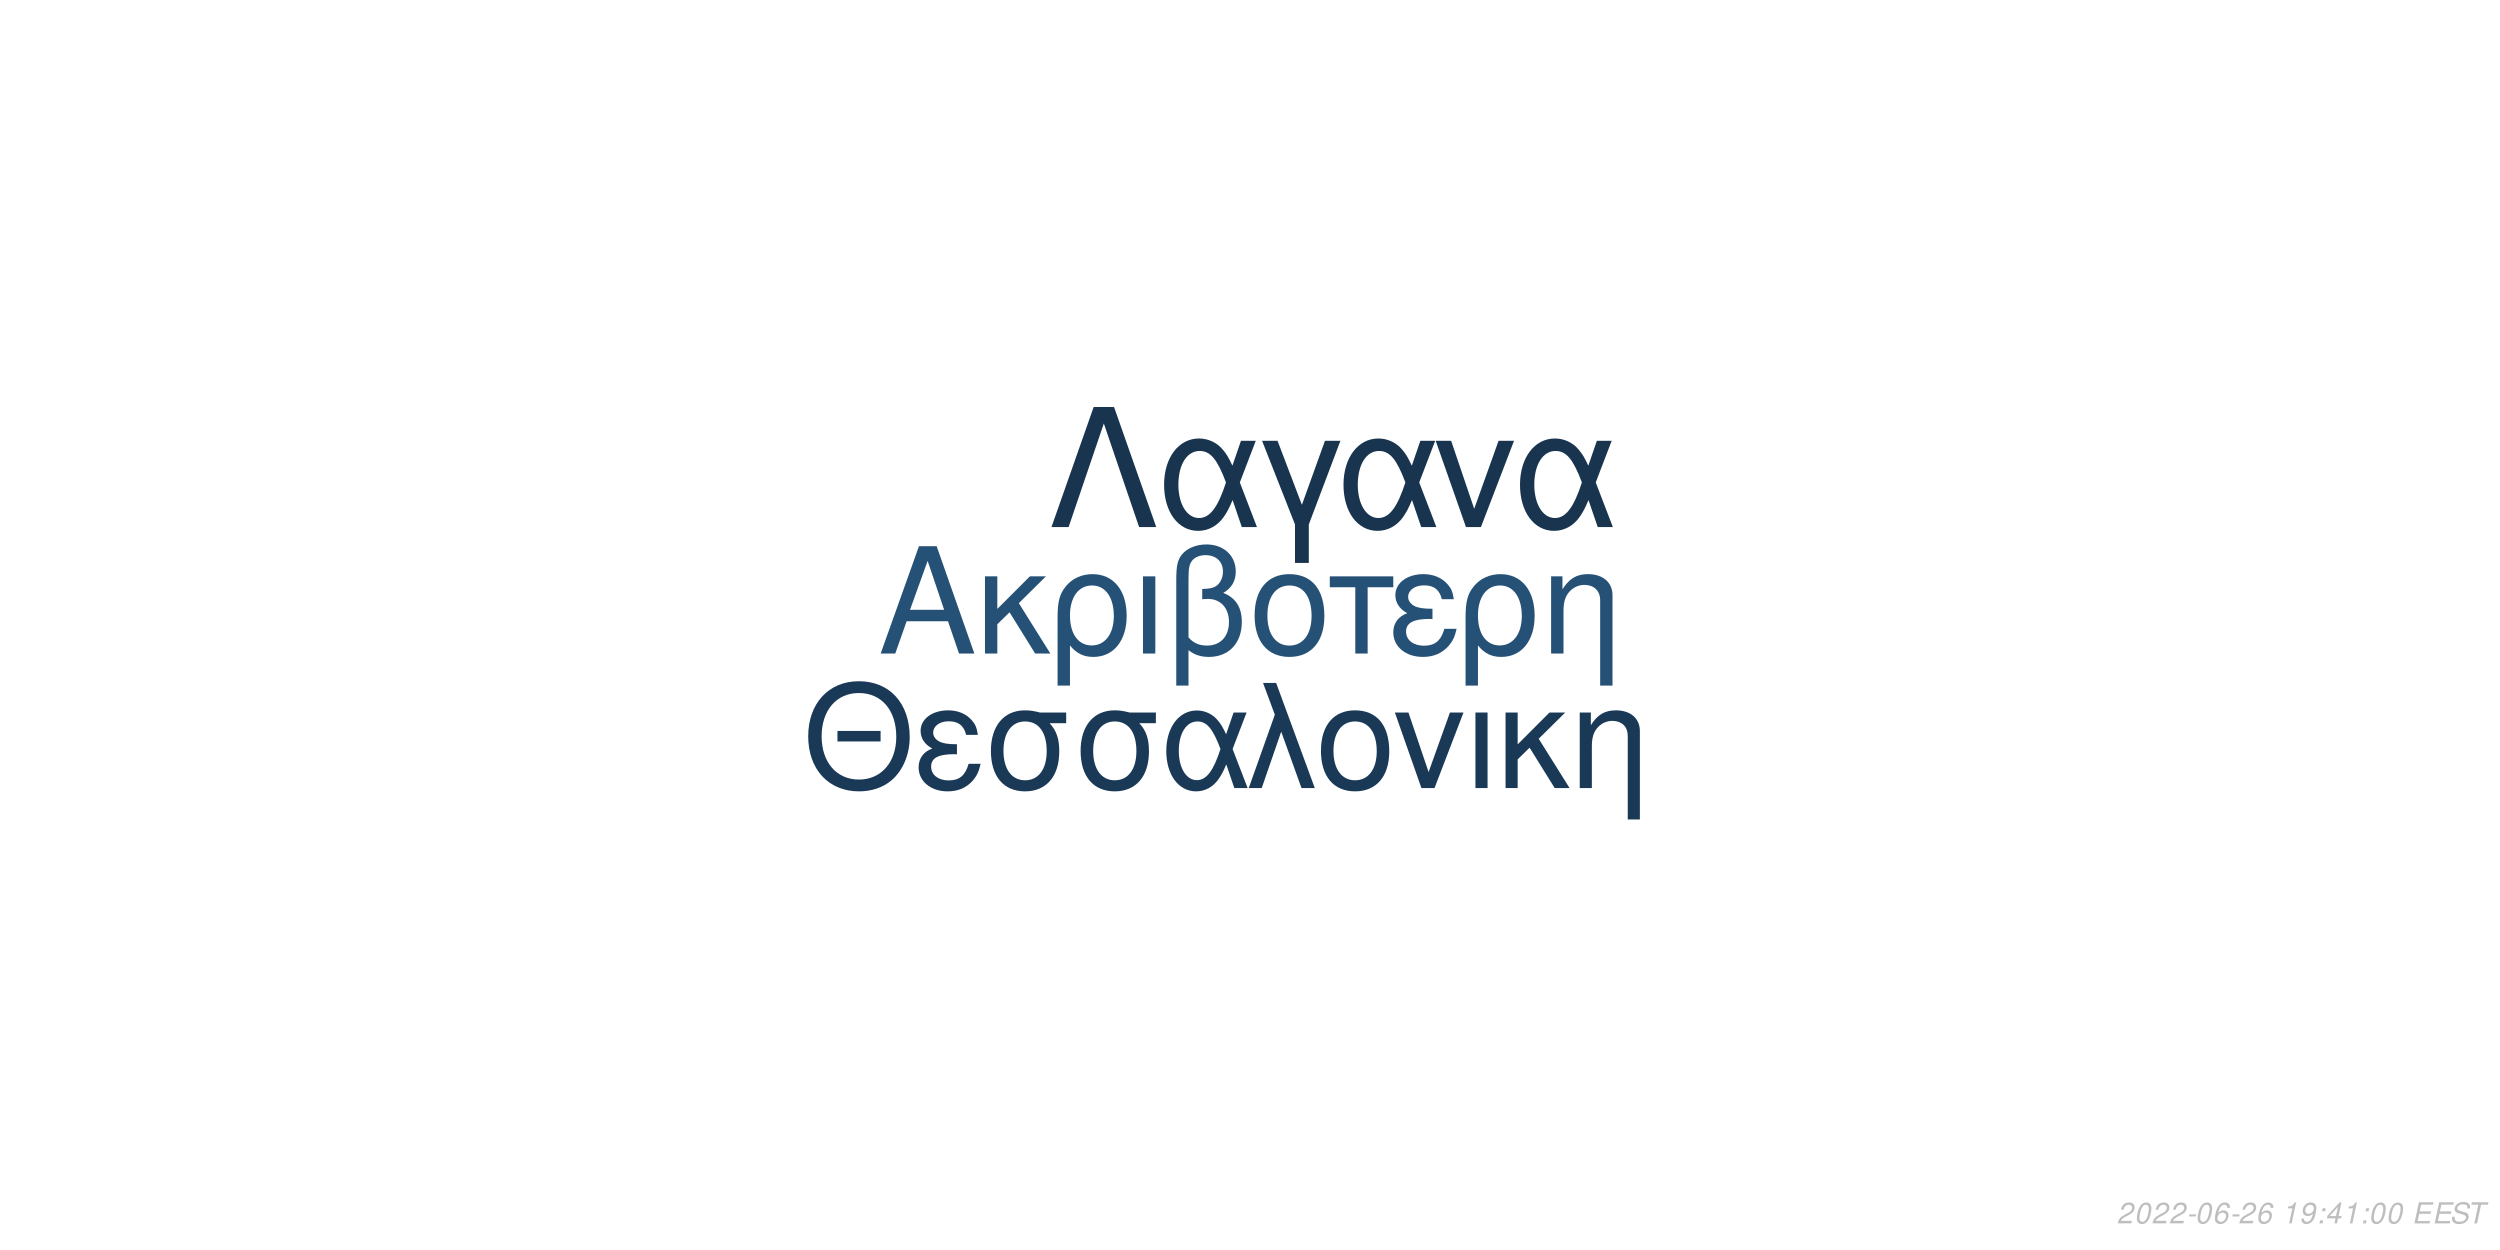
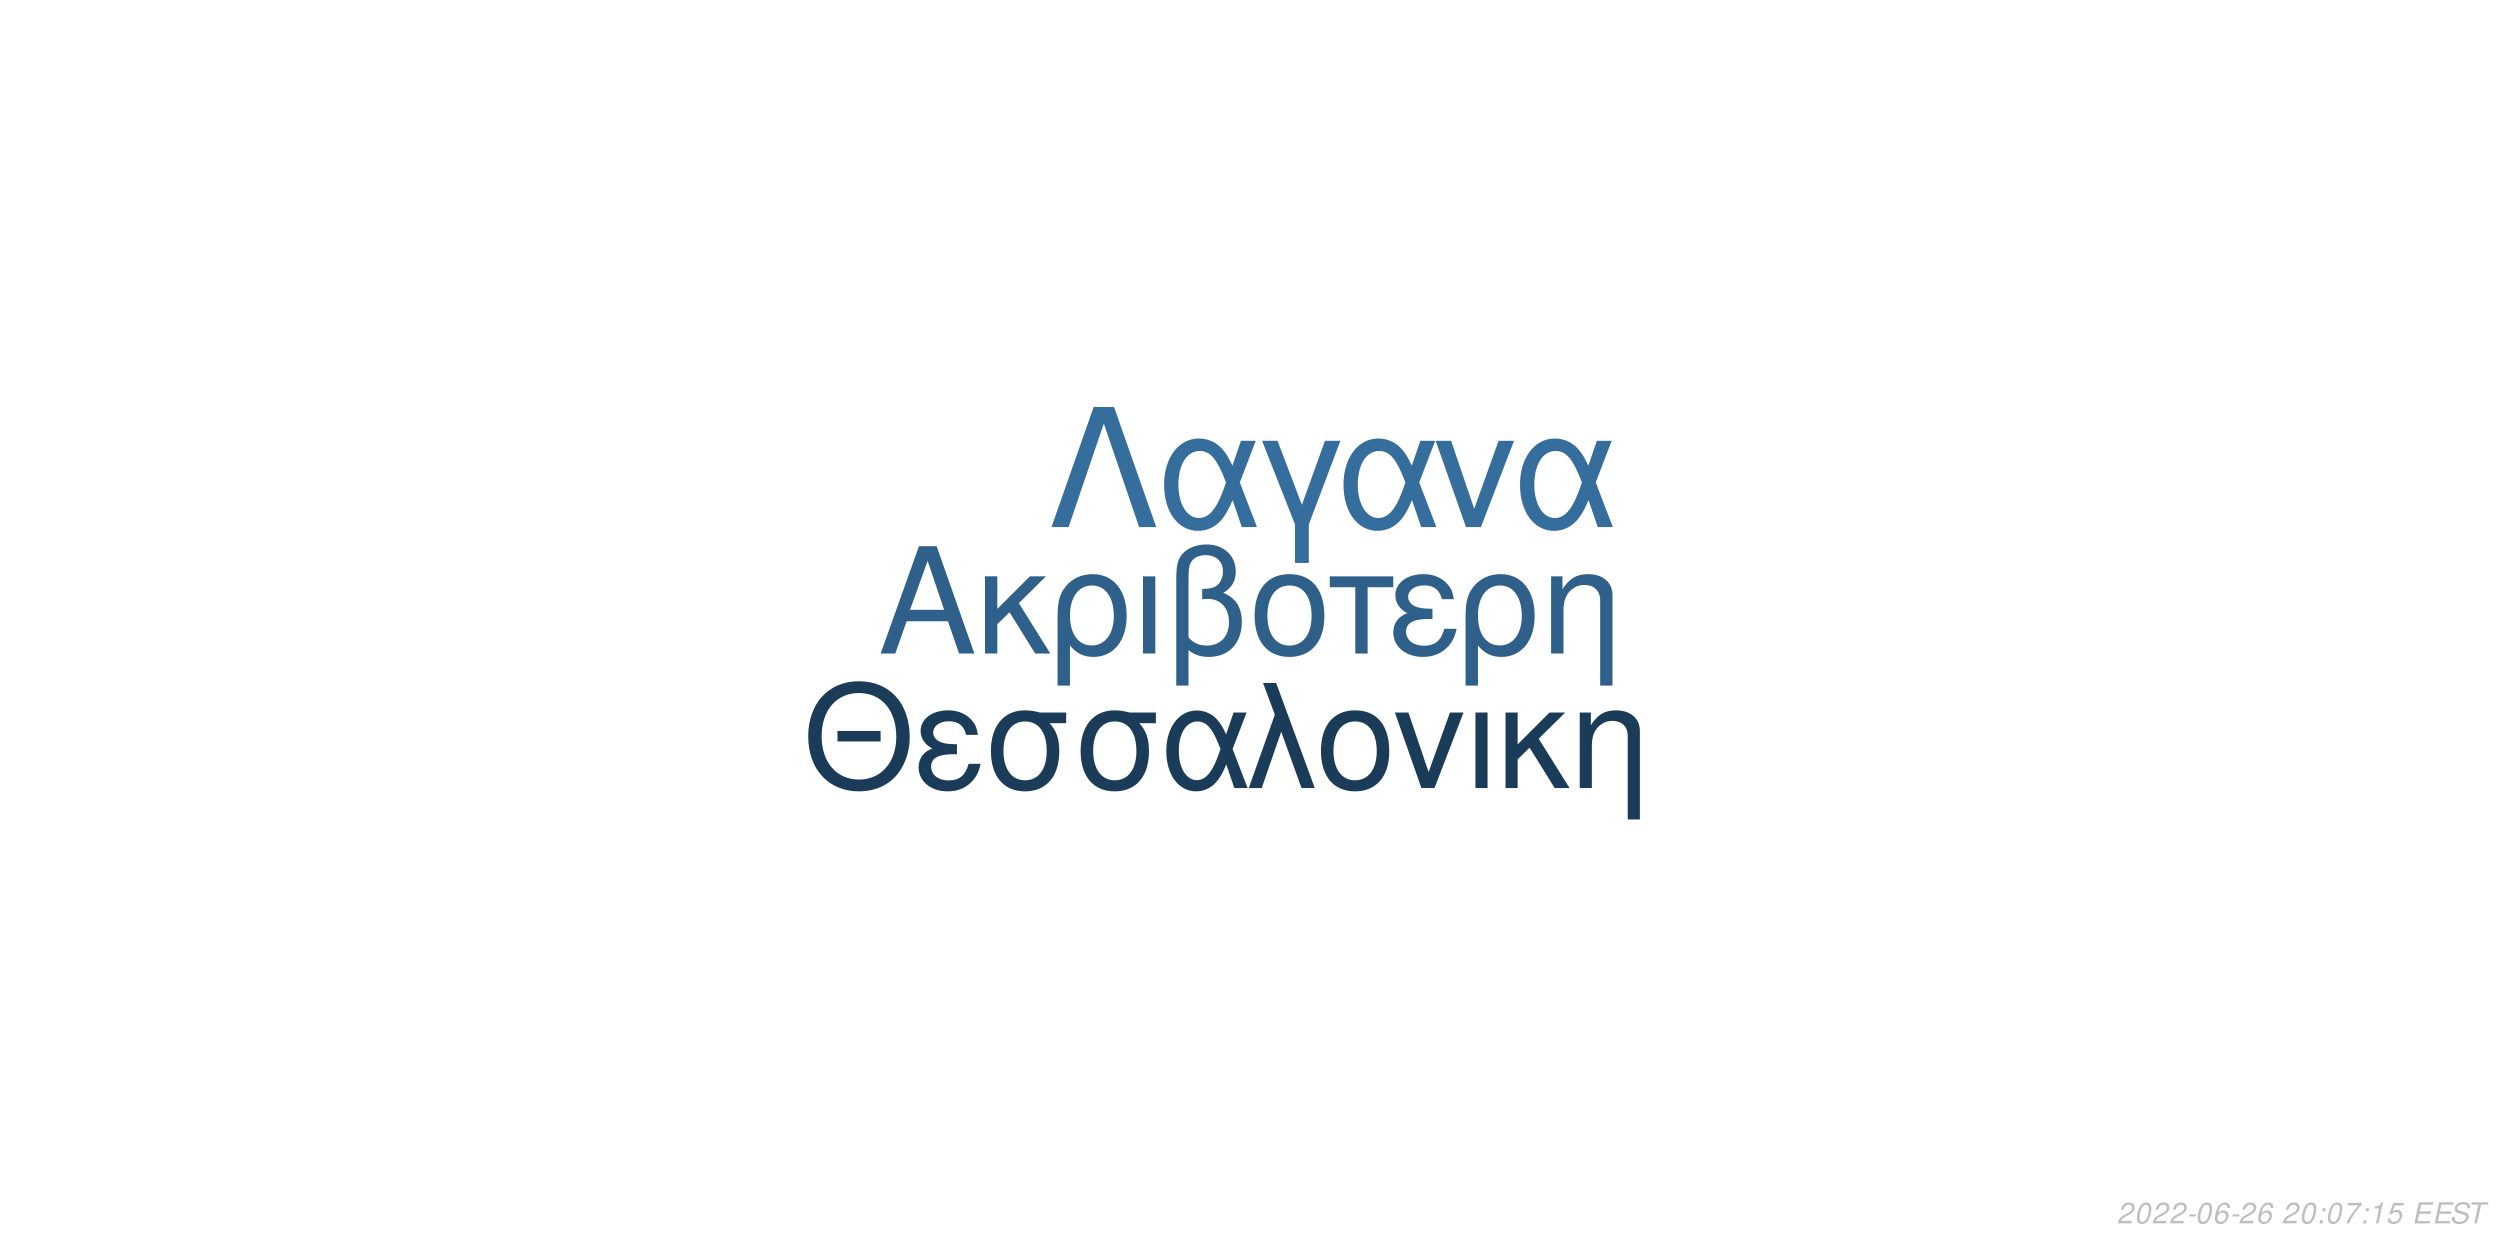
<svg xmlns="http://www.w3.org/2000/svg" xmlns:xlink="http://www.w3.org/1999/xlink" width="864pt" height="432pt" viewBox="0 0 864 432" version="1.1">
  <defs>
    <g>
      <symbol overflow="visible" id="glyph0-0">
        <path style="stroke:none;" d="" />
      </symbol>
      <symbol overflow="visible" id="glyph0-1">
        <path style="stroke:none;" d="M 24.125 -11.141 L 27.938 0 L 33.234 0 L 20.203 -37.094 L 14.094 -37.094 L 0.859 0 L 5.906 0 L 9.828 -11.141 Z M 22.797 -15.109 L 11 -15.109 L 17.094 -32.016 Z M 22.797 -15.109 " />
      </symbol>
      <symbol overflow="visible" id="glyph0-2">
        <path style="stroke:none;" d="M 7.172 -15.422 L 7.172 -26.672 L 2.906 -26.672 L 2.906 0 L 7.172 0 L 7.172 -10.125 L 11.406 -14.25 L 20.25 0 L 25.5 0 L 14.609 -17.406 L 23.969 -26.672 L 18.422 -26.672 Z M 7.172 -15.422 " />
      </symbol>
      <symbol overflow="visible" id="glyph0-3">
        <path style="stroke:none;" d="M 3 11.094 L 7.281 11.094 L 7.281 -2.797 C 9.516 -0.047 11.953 1.172 15.375 1.172 C 22.344 1.172 26.875 -4.422 26.875 -13.031 C 26.875 -21.891 22.297 -27.438 15.062 -27.438 C 11.297 -27.438 7.984 -25.906 5.797 -23.156 C 3.672 -20.516 3 -17.969 3 -12.359 Z M 14.906 -23.516 C 19.547 -23.516 22.438 -19.438 22.438 -12.922 C 22.438 -6.812 19.391 -2.797 14.812 -2.797 C 10.172 -2.797 7.281 -6.766 7.281 -13.125 C 7.281 -19.484 10.234 -23.516 14.906 -23.516 Z M 14.906 -23.516 " />
      </symbol>
      <symbol overflow="visible" id="glyph0-4">
        <path style="stroke:none;" d="M 3.516 0 L 7.781 0 L 7.781 -26.672 L 3.516 -26.672 Z M 3.516 0 " />
      </symbol>
      <symbol overflow="visible" id="glyph0-5">
        <path style="stroke:none;" d="M 4.016 11.094 L 8.25 11.094 L 8.25 -1.172 C 10.172 0.406 12.422 1.172 15.312 1.172 C 22.188 1.172 26.672 -3.609 26.672 -10.891 C 26.672 -15.984 24.578 -19.234 20.25 -20.969 C 23.109 -22.547 24.578 -25.031 24.578 -28.344 C 24.578 -33.844 20.406 -37.703 14.453 -37.703 C 10.938 -37.703 7.734 -36.391 6 -34.25 C 4.484 -32.422 4.016 -30.328 4.016 -25.391 Z M 8.25 -25.656 C 8.25 -29.359 8.5 -30.844 9.469 -32.062 C 10.375 -33.281 12.156 -34 14.094 -34 C 17.812 -34 20.156 -31.812 20.156 -28.297 C 20.156 -25.953 18.984 -23.812 17.297 -23.047 C 16.281 -22.547 15.469 -22.438 12.984 -22.297 L 12.984 -18.781 C 13.734 -18.828 14.344 -18.875 14.969 -18.875 C 19.344 -18.875 22.234 -15.719 22.234 -10.891 C 22.234 -5.906 19.281 -2.75 14.656 -2.75 C 11.953 -2.75 9.922 -3.609 8.25 -5.594 Z M 8.25 -25.656 " />
      </symbol>
      <symbol overflow="visible" id="glyph0-6">
        <path style="stroke:none;" d="M 14.094 -27.438 C 6.562 -27.438 2.094 -22.094 2.094 -13.125 C 2.094 -4.125 6.562 1.172 14.141 1.172 C 21.672 1.172 26.203 -4.172 26.203 -12.922 C 26.203 -22.188 21.828 -27.438 14.094 -27.438 Z M 14.141 -23.516 C 18.938 -23.516 21.781 -19.594 21.781 -12.984 C 21.781 -6.672 18.828 -2.75 14.141 -2.75 C 9.422 -2.75 6.516 -6.672 6.516 -13.125 C 6.516 -19.594 9.422 -23.516 14.141 -23.516 Z M 14.141 -23.516 " />
      </symbol>
      <symbol overflow="visible" id="glyph0-7">
        <path style="stroke:none;" d="M 7.891 0 L 12.156 0 L 12.156 -22.906 L 21.016 -22.906 L 21.016 -26.672 L -0.922 -26.672 L -0.922 -22.906 L 7.891 -22.906 Z M 7.891 0 " />
      </symbol>
      <symbol overflow="visible" id="glyph0-8">
        <path style="stroke:none;" d="M 14.562 -15.469 C 11.344 -15.469 9.562 -15.781 8.297 -16.438 C 6.922 -17.203 6.156 -18.328 6.156 -19.547 C 6.156 -21.891 8.453 -23.562 11.656 -23.562 C 15.062 -23.562 16.953 -22.094 17.812 -18.781 L 21.938 -18.781 C 21.578 -21.266 21.062 -22.5 19.797 -23.922 C 17.812 -26.203 14.906 -27.438 11.453 -27.438 C 5.797 -27.438 1.734 -24.375 1.734 -20.203 C 1.734 -17.609 3.156 -15.375 5.859 -13.938 C 2.797 -12.875 1.016 -10.484 1.016 -7.328 C 1.016 -2.391 5.297 1.172 11.25 1.172 C 14.969 1.172 17.906 -0.109 20.156 -2.641 C 21.578 -4.328 22.297 -5.797 22.906 -8.547 L 18.672 -8.547 C 17.5 -4.422 15.422 -2.703 11.609 -2.703 C 7.938 -2.703 5.438 -4.688 5.438 -7.578 C 5.438 -10.578 7.938 -11.953 13.484 -11.953 C 13.641 -11.953 14.094 -11.953 14.562 -11.906 Z M 14.562 -15.469 " />
      </symbol>
      <symbol overflow="visible" id="glyph0-9">
        <path style="stroke:none;" d="M 3.562 -26.672 L 3.562 0 L 7.844 0 L 7.844 -14.703 C 7.844 -17.906 8.5 -19.891 10.031 -21.531 C 11.406 -22.953 13.188 -23.719 15.062 -23.719 C 18.375 -23.719 20.516 -21.672 20.516 -18.469 L 20.516 11.094 L 24.781 11.094 L 24.781 -20.156 C 24.781 -24.578 21.469 -27.438 16.328 -27.438 C 12.359 -27.438 9.828 -25.906 7.484 -22.188 L 7.484 -26.672 Z M 3.562 -26.672 " />
      </symbol>
      <symbol overflow="visible" id="glyph1-0">
        <path style="stroke:none;" d="" />
      </symbol>
      <symbol overflow="visible" id="glyph1-1">
        <path style="stroke:none;" d="M 26.859 -19.734 L 11.953 -19.734 L 11.953 -16.094 L 26.859 -16.094 Z M 19.328 -36.922 C 8.922 -36.922 1.844 -29.25 1.844 -17.891 C 1.844 -6.484 8.875 1.141 19.391 1.141 C 23.812 1.141 27.703 -0.203 30.641 -2.688 C 34.578 -6.031 36.922 -11.656 36.922 -17.594 C 36.922 -29.297 30 -36.922 19.328 -36.922 Z M 19.328 -32.844 C 27.203 -32.844 32.281 -26.906 32.281 -17.688 C 32.281 -8.922 27.062 -2.938 19.391 -2.938 C 11.609 -2.938 6.484 -8.922 6.484 -17.891 C 6.484 -26.859 11.609 -32.844 19.328 -32.844 Z M 19.328 -32.844 " />
      </symbol>
      <symbol overflow="visible" id="glyph1-2">
        <path style="stroke:none;" d="M 14.25 -15.141 C 11.109 -15.141 9.375 -15.453 8.125 -16.094 C 6.781 -16.844 6.031 -17.938 6.031 -19.141 C 6.031 -21.422 8.266 -23.078 11.406 -23.078 C 14.75 -23.078 16.594 -21.625 17.438 -18.391 L 21.469 -18.391 C 21.125 -20.828 20.625 -22.031 19.391 -23.422 C 17.438 -25.656 14.594 -26.859 11.219 -26.859 C 5.688 -26.859 1.688 -23.875 1.688 -19.781 C 1.688 -17.234 3.094 -15.047 5.734 -13.656 C 2.734 -12.609 1 -10.266 1 -7.172 C 1 -2.344 5.188 1.141 11.016 1.141 C 14.656 1.141 17.547 -0.094 19.734 -2.594 C 21.125 -4.234 21.828 -5.688 22.422 -8.375 L 18.281 -8.375 C 17.141 -4.328 15.094 -2.641 11.359 -2.641 C 7.766 -2.641 5.328 -4.578 5.328 -7.422 C 5.328 -10.359 7.766 -11.703 13.203 -11.703 C 13.359 -11.703 13.797 -11.703 14.25 -11.656 Z M 14.25 -15.141 " />
      </symbol>
      <symbol overflow="visible" id="glyph1-3">
        <path style="stroke:none;" d="M 29 -26.109 L 19.938 -26.109 C 17.594 -26.703 16.438 -26.859 14.703 -26.859 C 7.469 -26.859 2.984 -21.469 2.984 -12.859 C 2.984 -4.031 7.375 1.141 14.797 1.141 C 22.172 1.141 26.609 -4.078 26.609 -12.656 C 26.609 -17.047 25.656 -19.828 23.266 -22.422 L 29 -22.422 Z M 14.797 -23.016 C 19.531 -23.016 22.266 -19.234 22.266 -12.75 C 22.266 -6.531 19.438 -2.688 14.797 -2.688 C 10.172 -2.688 7.328 -6.531 7.328 -12.859 C 7.328 -19.188 10.172 -23.016 14.797 -23.016 Z M 14.797 -23.016 " />
      </symbol>
      <symbol overflow="visible" id="glyph1-4">
        <path style="stroke:none;" d="M 29.344 -26.109 L 24.859 -26.109 L 22.266 -18.578 C 21.125 -21.031 20.484 -22.125 19.328 -23.469 C 17.547 -25.609 14.906 -26.812 12.156 -26.812 C 5.984 -26.812 1.594 -20.984 1.594 -12.812 C 1.594 -4.578 5.828 1.141 11.906 1.141 C 14.953 1.141 17.734 -0.344 19.625 -3.047 C 20.672 -4.531 21.281 -5.688 22.328 -8.172 L 25.109 0 L 29.703 0 L 24.516 -13.5 Z M 20.328 -13.5 C 17.891 -5.922 15.453 -2.734 12.156 -2.734 C 8.516 -2.734 5.922 -6.922 5.922 -12.812 C 5.922 -18.938 8.516 -23.016 12.359 -23.016 C 15.594 -23.016 17.688 -20.531 20.328 -13.5 Z M 20.328 -13.5 " />
      </symbol>
      <symbol overflow="visible" id="glyph1-5">
        <path style="stroke:none;" d="M 1.094 0 L 5.578 0 L 12.312 -19.484 L 19.328 0 L 23.922 0 L 10.562 -36.328 L 6.031 -36.328 L 10.109 -25.359 Z M 1.094 0 " />
      </symbol>
      <symbol overflow="visible" id="glyph1-6">
        <path style="stroke:none;" d="M 13.797 -26.859 C 6.422 -26.859 2.047 -21.625 2.047 -12.859 C 2.047 -4.031 6.422 1.141 13.859 1.141 C 21.234 1.141 25.656 -4.078 25.656 -12.656 C 25.656 -21.719 21.375 -26.859 13.797 -26.859 Z M 13.859 -23.016 C 18.531 -23.016 21.328 -19.188 21.328 -12.703 C 21.328 -6.531 18.438 -2.688 13.859 -2.688 C 9.219 -2.688 6.375 -6.531 6.375 -12.859 C 6.375 -19.188 9.219 -23.016 13.859 -23.016 Z M 13.859 -23.016 " />
      </symbol>
      <symbol overflow="visible" id="glyph1-7">
        <path style="stroke:none;" d="M 14.297 0 L 24.312 -26.109 L 19.625 -26.109 L 12.25 -5.531 L 5.281 -26.109 L 0.594 -26.109 L 9.766 0 Z M 14.297 0 " />
      </symbol>
      <symbol overflow="visible" id="glyph1-8">
        <path style="stroke:none;" d="M 3.438 0 L 7.625 0 L 7.625 -26.109 L 3.438 -26.109 Z M 3.438 0 " />
      </symbol>
      <symbol overflow="visible" id="glyph1-9">
        <path style="stroke:none;" d="M 7.031 -15.094 L 7.031 -26.109 L 2.844 -26.109 L 2.844 0 L 7.031 0 L 7.031 -9.922 L 11.156 -13.953 L 19.828 0 L 24.969 0 L 14.297 -17.047 L 23.469 -26.109 L 18.031 -26.109 Z M 7.031 -15.094 " />
      </symbol>
      <symbol overflow="visible" id="glyph1-10">
        <path style="stroke:none;" d="M 3.484 -26.109 L 3.484 0 L 7.672 0 L 7.672 -14.406 C 7.672 -17.547 8.328 -19.484 9.812 -21.078 C 11.156 -22.469 12.906 -23.219 14.75 -23.219 C 17.984 -23.219 20.078 -21.234 20.078 -18.094 L 20.078 10.859 L 24.266 10.859 L 24.266 -19.734 C 24.266 -24.062 21.031 -26.859 16 -26.859 C 12.109 -26.859 9.609 -25.359 7.328 -21.719 L 7.328 -26.109 Z M 3.484 -26.109 " />
      </symbol>
      <symbol overflow="visible" id="glyph2-0">
        <path style="stroke:none;" d="" />
      </symbol>
      <symbol overflow="visible" id="glyph2-1">
        <path style="stroke:none;" d="M 22.531 -41.484 L 15.484 -41.484 L 0.906 0 L 6.828 0 L 19 -35.797 L 31.188 0 L 37.109 0 Z M 22.531 -41.484 " />
      </symbol>
      <symbol overflow="visible" id="glyph2-2">
        <path style="stroke:none;" d="M 33.516 -29.812 L 28.391 -29.812 L 25.438 -21.219 C 24.125 -24.016 23.391 -25.266 22.078 -26.797 C 20.031 -29.25 17.016 -30.609 13.891 -30.609 C 6.828 -30.609 1.828 -23.953 1.828 -14.625 C 1.828 -5.234 6.656 1.312 13.594 1.312 C 17.078 1.312 20.266 -0.391 22.422 -3.469 C 23.609 -5.172 24.297 -6.484 25.5 -9.328 L 28.688 0 L 33.922 0 L 28 -15.422 Z M 23.219 -15.422 C 20.422 -6.766 17.641 -3.125 13.891 -3.125 C 9.734 -3.125 6.766 -7.906 6.766 -14.625 C 6.766 -21.625 9.734 -26.297 14.109 -26.297 C 17.812 -26.297 20.203 -23.453 23.219 -15.422 Z M 23.219 -15.422 " />
      </symbol>
      <symbol overflow="visible" id="glyph2-3">
        <path style="stroke:none;" d="M 12.062 12.406 L 16.844 12.406 L 16.844 -0.906 L 27.766 -29.812 L 22.422 -29.812 L 14.453 -7.688 L 6.031 -29.812 L 0.688 -29.812 L 12.062 -0.906 Z M 12.062 12.406 " />
      </symbol>
      <symbol overflow="visible" id="glyph2-4">
        <path style="stroke:none;" d="M 16.328 0 L 27.766 -29.812 L 22.422 -29.812 L 14 -6.312 L 6.031 -29.812 L 0.688 -29.812 L 11.156 0 Z M 16.328 0 " />
      </symbol>
      <symbol overflow="visible" id="glyph3-0">
        <path style="stroke:none;" d="" />
      </symbol>
      <symbol overflow="visible" id="glyph3-1">
        <path style="stroke:none;" d="M 5.234 -0.875 L 1.469 -0.875 C 1.641 -1.375 2.203 -1.891 3.109 -2.344 L 4.234 -2.938 C 5.562 -3.625 6.219 -4.469 6.219 -5.484 C 6.219 -5.938 6.062 -6.359 5.797 -6.656 C 5.469 -7.047 4.984 -7.234 4.312 -7.234 C 2.766 -7.234 1.891 -6.453 1.484 -4.734 L 2.375 -4.734 C 2.484 -5.188 2.609 -5.484 2.797 -5.75 C 3.094 -6.203 3.609 -6.453 4.188 -6.453 C 4.891 -6.453 5.344 -6.031 5.344 -5.375 C 5.344 -4.703 4.859 -4.094 4.016 -3.656 L 2.984 -3.125 C 1.234 -2.188 0.797 -1.656 0.344 -0.016 L 5.047 -0.016 Z M 5.234 -0.875 " />
      </symbol>
      <symbol overflow="visible" id="glyph3-2">
        <path style="stroke:none;" d="M 4.203 -7.234 C 3.375 -7.234 2.688 -6.812 2.125 -5.984 C 1.484 -5.047 0.984 -3.188 0.984 -1.734 C 0.984 -1.109 1.172 -0.562 1.484 -0.266 C 1.797 0.047 2.281 0.234 2.766 0.234 C 3.625 0.234 4.281 -0.156 4.859 -1.016 C 5.516 -1.953 6 -3.797 6 -5.266 C 6 -6.5 5.328 -7.234 4.203 -7.234 Z M 4.094 -6.453 C 4.734 -6.453 5.125 -5.984 5.125 -5.156 C 5.125 -4.203 4.781 -2.625 4.406 -1.812 C 3.984 -0.938 3.516 -0.547 2.875 -0.547 C 2.25 -0.547 1.875 -1.031 1.875 -1.828 C 1.875 -2.797 2.203 -4.344 2.594 -5.203 C 2.984 -6.047 3.453 -6.453 4.094 -6.453 Z M 4.094 -6.453 " />
      </symbol>
      <symbol overflow="visible" id="glyph3-3">
        <path style="stroke:none;" d="M 3.516 -3.125 L 1.125 -3.125 L 0.969 -2.406 L 3.359 -2.406 Z M 3.516 -3.125 " />
      </symbol>
      <symbol overflow="visible" id="glyph3-4">
        <path style="stroke:none;" d="M 6.125 -5.344 L 6.141 -5.625 C 6.141 -6.609 5.453 -7.234 4.391 -7.234 C 3.438 -7.234 2.641 -6.719 2.016 -5.703 C 1.422 -4.781 0.938 -2.953 0.938 -1.688 C 0.938 -0.516 1.688 0.234 2.859 0.234 C 3.703 0.234 4.438 -0.156 5 -0.875 C 5.406 -1.422 5.672 -2.156 5.672 -2.766 C 5.672 -3.812 4.969 -4.5 3.906 -4.5 C 3.234 -4.5 2.672 -4.234 2.094 -3.625 C 2.406 -5.375 3.234 -6.453 4.25 -6.453 C 4.703 -6.453 5.062 -6.234 5.172 -5.844 C 5.203 -5.719 5.234 -5.578 5.25 -5.344 Z M 3.656 -3.734 C 4.344 -3.734 4.797 -3.281 4.797 -2.625 C 4.797 -1.469 3.984 -0.547 2.984 -0.547 C 2.297 -0.547 1.812 -1.047 1.812 -1.766 C 1.812 -2.859 2.625 -3.734 3.656 -3.734 Z M 3.656 -3.734 " />
      </symbol>
      <symbol overflow="visible" id="glyph3-5">
        <path style="stroke:none;" d="" />
      </symbol>
      <symbol overflow="visible" id="glyph3-6">
+         <path style="stroke:none;" d="M 2.359 -1.031 L 1.312 -1.031 L 1.094 0 L 2.141 0 Z M 3.266 -5.234 L 2.219 -5.234 L 2 -4.203 L 3.047 -4.203 Z M 3.266 -5.234 " />
+       </symbol>
+       <symbol overflow="visible" id="glyph3-7">
+         <path style="stroke:none;" d="M 6.703 -7.094 L 1.953 -7.094 L 1.766 -6.219 L 5.594 -6.219 C 3.344 -3.688 2.266 -2.109 1.375 0 L 2.344 0 C 3.031 -1.906 4.828 -4.594 6.547 -6.281 Z M 6.703 -7.094 " />
+       </symbol>
+       <symbol overflow="visible" id="glyph3-8">
        <path style="stroke:none;" d="M 3.703 -5.188 L 2.594 0 L 3.469 0 L 5.016 -7.234 L 4.438 -7.234 C 3.906 -6.156 3.688 -6.016 2.234 -5.812 L 2.109 -5.188 Z M 3.703 -5.188 " />
      </symbol>
-       <symbol overflow="visible" id="glyph3-7">
-         <path style="stroke:none;" d="M 0.844 -1.656 C 0.844 -1.547 0.844 -1.438 0.844 -1.375 C 0.844 -0.406 1.531 0.234 2.578 0.234 C 3.203 0.234 3.766 0.016 4.297 -0.438 C 4.938 -1 5.312 -1.656 5.594 -2.719 C 5.844 -3.672 6.016 -4.766 6.016 -5.375 C 6.016 -5.844 5.844 -6.328 5.547 -6.656 C 5.203 -7.031 4.703 -7.234 4.062 -7.234 C 2.516 -7.234 1.297 -5.938 1.297 -4.266 C 1.297 -3.203 1.984 -2.547 3.047 -2.547 C 3.484 -2.547 3.953 -2.672 4.281 -2.891 C 4.406 -2.984 4.547 -3.078 4.828 -3.344 C 4.438 -1.484 3.703 -0.547 2.703 -0.547 C 2.109 -0.547 1.719 -0.938 1.719 -1.547 L 1.719 -1.656 Z M 3.953 -6.453 C 4.625 -6.453 5.141 -5.953 5.141 -5.281 C 5.141 -4.188 4.312 -3.312 3.297 -3.312 C 2.594 -3.312 2.172 -3.734 2.172 -4.453 C 2.172 -5.562 2.984 -6.453 3.953 -6.453 Z M 3.953 -6.453 " />
-       </symbol>
-       <symbol overflow="visible" id="glyph3-8">
-         <path style="stroke:none;" d="M 2.359 -1.031 L 1.312 -1.031 L 1.094 0 L 2.141 0 Z M 3.266 -5.234 L 2.219 -5.234 L 2 -4.203 L 3.047 -4.203 Z M 3.266 -5.234 " />
-       </symbol>
      <symbol overflow="visible" id="glyph3-9">
-         <path style="stroke:none;" d="M 3.625 -1.75 L 3.266 0 L 4.141 0 L 4.516 -1.75 L 5.562 -1.75 L 5.734 -2.531 L 4.688 -2.531 L 5.688 -7.234 L 5.016 -7.234 L 0.844 -2.672 L 0.641 -1.75 Z M 3.797 -2.531 L 1.594 -2.531 L 4.469 -5.703 Z M 3.797 -2.531 " />
+         <path style="stroke:none;" d="M 6.297 -7.094 L 2.594 -7.094 L 1.234 -3.234 L 2.047 -3.234 C 2.656 -3.766 2.938 -3.906 3.531 -3.906 C 4.328 -3.906 4.797 -3.453 4.797 -2.688 C 4.797 -1.438 3.969 -0.547 2.828 -0.547 C 2.031 -0.547 1.609 -0.938 1.578 -1.734 L 0.703 -1.734 L 0.703 -1.516 C 0.703 -0.938 0.844 -0.547 1.188 -0.266 C 1.562 0.062 2.078 0.234 2.703 0.234 C 3.656 0.234 4.391 -0.156 4.984 -0.922 C 5.422 -1.5 5.672 -2.234 5.672 -2.953 C 5.672 -4 4.938 -4.672 3.812 -4.672 C 3.328 -4.672 2.906 -4.547 2.406 -4.234 L 3.109 -6.219 L 6.109 -6.219 Z M 6.297 -7.094 " />
      </symbol>
      <symbol overflow="visible" id="glyph3-10">
        <path style="stroke:none;" d="M 2.547 -3.312 L 6.5 -3.312 L 6.688 -4.141 L 2.719 -4.141 L 3.219 -6.469 L 7.344 -6.469 L 7.516 -7.297 L 2.453 -7.297 L 0.906 0 L 6.125 0 L 6.297 -0.812 L 2.016 -0.812 Z M 2.547 -3.312 " />
      </symbol>
      <symbol overflow="visible" id="glyph3-11">
        <path style="stroke:none;" d="M 7.062 -5.156 C 7.125 -5.438 7.141 -5.562 7.141 -5.703 C 7.141 -6.156 6.938 -6.594 6.594 -6.891 C 6.188 -7.25 5.656 -7.406 4.875 -7.406 C 3.844 -7.406 3.047 -7.125 2.5 -6.562 C 2.094 -6.141 1.781 -5.438 1.781 -4.922 C 1.781 -4.297 2.219 -3.766 2.891 -3.562 L 4.594 -3.094 C 5.406 -2.859 5.734 -2.578 5.734 -2.094 C 5.734 -1.781 5.547 -1.406 5.266 -1.141 C 4.844 -0.766 4.266 -0.578 3.453 -0.578 C 2.328 -0.578 1.812 -0.984 1.812 -1.906 C 1.812 -2.047 1.812 -2.125 1.844 -2.312 L 0.984 -2.312 C 0.906 -2.062 0.891 -1.906 0.891 -1.688 C 0.891 -0.484 1.797 0.234 3.297 0.234 C 4.359 0.234 5.234 -0.062 5.812 -0.609 C 6.344 -1.078 6.688 -1.797 6.688 -2.375 C 6.688 -2.641 6.609 -2.906 6.453 -3.156 C 6.234 -3.5 5.938 -3.703 5.469 -3.828 L 3.75 -4.312 C 2.984 -4.547 2.734 -4.734 2.734 -5.188 C 2.734 -5.547 2.875 -5.844 3.188 -6.109 C 3.547 -6.438 4.031 -6.594 4.703 -6.594 C 5.266 -6.594 5.688 -6.484 5.906 -6.297 C 6.094 -6.125 6.219 -5.797 6.219 -5.516 C 6.219 -5.422 6.203 -5.344 6.188 -5.156 Z M 7.062 -5.156 " />
      </symbol>
      <symbol overflow="visible" id="glyph3-12">
        <path style="stroke:none;" d="M 4.938 -6.469 L 7.312 -6.469 L 7.484 -7.297 L 1.75 -7.297 L 1.578 -6.469 L 3.984 -6.469 L 2.609 0 L 3.547 0 Z M 4.938 -6.469 " />
      </symbol>
    </g>
  </defs>
  <g id="surface1">
    <rect x="0" y="0" width="864" height="432" style="fill:rgb(100%,100%,100%);fill-opacity:1;stroke:none;" />
-     <g style="fill:rgb(14.902%,31.765%,46.275%);fill-opacity:1;">
+     <g style="fill:rgb(18.039%,37.647%,54.118%);fill-opacity:1;">
      <use xlink:href="#glyph0-1" x="303.5" y="225.861" />
      <use xlink:href="#glyph0-2" x="337.5" y="225.861" />
      <use xlink:href="#glyph0-3" x="362.5" y="225.861" />
      <use xlink:href="#glyph0-4" x="391.5" y="225.861" />
      <use xlink:href="#glyph0-5" x="402.5" y="225.861" />
      <use xlink:href="#glyph0-6" x="431.5" y="225.861" />
      <use xlink:href="#glyph0-7" x="460.5" y="225.861" />
      <use xlink:href="#glyph0-8" x="480.5" y="225.861" />
      <use xlink:href="#glyph0-3" x="503.5" y="225.861" />
      <use xlink:href="#glyph0-9" x="532.5" y="225.861" />
    </g>
-     <g style="fill:rgb(10.196%,22.353%,33.725%);fill-opacity:1;">
+     <g style="fill:rgb(10.588%,23.529%,34.902%);fill-opacity:1;">
      <use xlink:href="#glyph1-1" x="277.473" y="272.354" />
      <use xlink:href="#glyph1-2" x="316.473" y="272.354" />
      <use xlink:href="#glyph1-3" x="339.473" y="272.354" />
      <use xlink:href="#glyph1-3" x="370.473" y="272.354" />
      <use xlink:href="#glyph1-4" x="401.473" y="272.354" />
      <use xlink:href="#glyph1-5" x="430.473" y="272.354" />
      <use xlink:href="#glyph1-6" x="454.473" y="272.354" />
      <use xlink:href="#glyph1-7" x="481.473" y="272.354" />
      <use xlink:href="#glyph1-8" x="506.473" y="272.354" />
      <use xlink:href="#glyph1-9" x="517.473" y="272.354" />
      <use xlink:href="#glyph1-10" x="542.473" y="272.354" />
    </g>
-     <g style="fill:rgb(9.412%,20.392%,30.98%);fill-opacity:1;">
+     <g style="fill:rgb(20.784%,43.137%,61.569%);fill-opacity:1;">
      <use xlink:href="#glyph2-1" x="362.484" y="182.152" />
      <use xlink:href="#glyph2-2" x="400.484" y="182.152" />
      <use xlink:href="#glyph2-3" x="435.484" y="182.152" />
      <use xlink:href="#glyph2-2" x="462.484" y="182.152" />
      <use xlink:href="#glyph2-4" x="495.484" y="182.152" />
      <use xlink:href="#glyph2-2" x="523.484" y="182.152" />
    </g>
    <g style="fill:rgb(74.51%,74.51%,74.51%);fill-opacity:1;">
      <use xlink:href="#glyph3-1" x="731.52" y="422.81" />
      <use xlink:href="#glyph3-2" x="737.52" y="422.81" />
      <use xlink:href="#glyph3-1" x="743.52" y="422.81" />
      <use xlink:href="#glyph3-1" x="749.52" y="422.81" />
      <use xlink:href="#glyph3-3" x="755.52" y="422.81" />
      <use xlink:href="#glyph3-2" x="758.52" y="422.81" />
      <use xlink:href="#glyph3-4" x="764.52" y="422.81" />
      <use xlink:href="#glyph3-3" x="770.52" y="422.81" />
      <use xlink:href="#glyph3-1" x="773.52" y="422.81" />
      <use xlink:href="#glyph3-4" x="779.52" y="422.81" />
      <use xlink:href="#glyph3-5" x="785.52" y="422.81" />
-       <use xlink:href="#glyph3-6" x="788.52" y="422.81" />
-       <use xlink:href="#glyph3-7" x="794.52" y="422.81" />
-       <use xlink:href="#glyph3-8" x="800.52" y="422.81" />
-       <use xlink:href="#glyph3-9" x="803.52" y="422.81" />
-       <use xlink:href="#glyph3-6" x="809.52" y="422.81" />
-       <use xlink:href="#glyph3-8" x="815.52" y="422.81" />
-       <use xlink:href="#glyph3-2" x="818.52" y="422.81" />
-       <use xlink:href="#glyph3-2" x="824.52" y="422.81" />
+       <use xlink:href="#glyph3-1" x="788.52" y="422.81" />
+       <use xlink:href="#glyph3-2" x="794.52" y="422.81" />
+       <use xlink:href="#glyph3-6" x="800.52" y="422.81" />
+       <use xlink:href="#glyph3-2" x="803.52" y="422.81" />
+       <use xlink:href="#glyph3-7" x="809.52" y="422.81" />
+       <use xlink:href="#glyph3-6" x="815.52" y="422.81" />
+       <use xlink:href="#glyph3-8" x="818.52" y="422.81" />
+       <use xlink:href="#glyph3-9" x="824.52" y="422.81" />
      <use xlink:href="#glyph3-5" x="830.52" y="422.81" />
      <use xlink:href="#glyph3-10" x="833.52" y="422.81" />
      <use xlink:href="#glyph3-10" x="840.52" y="422.81" />
      <use xlink:href="#glyph3-11" x="846.52" y="422.81" />
      <use xlink:href="#glyph3-12" x="852.52" y="422.81" />
    </g>
  </g>
</svg>
